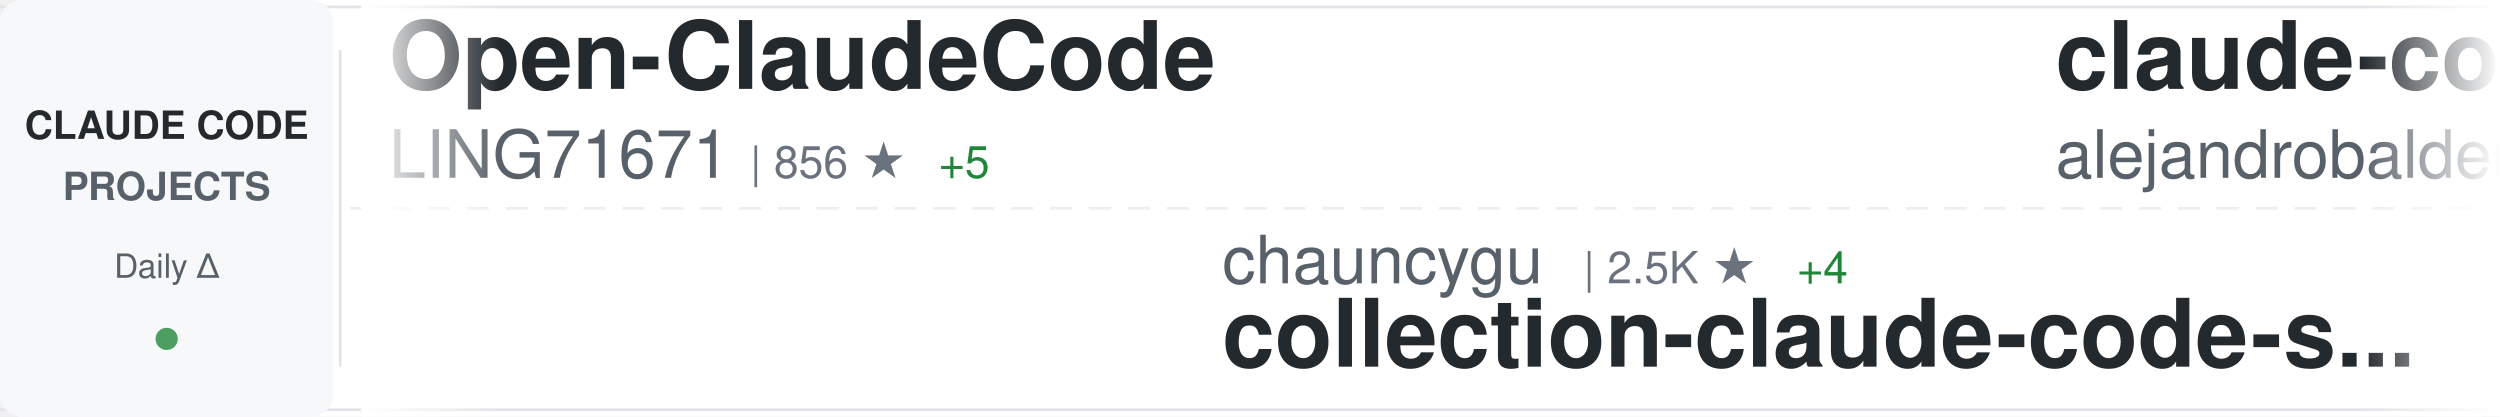
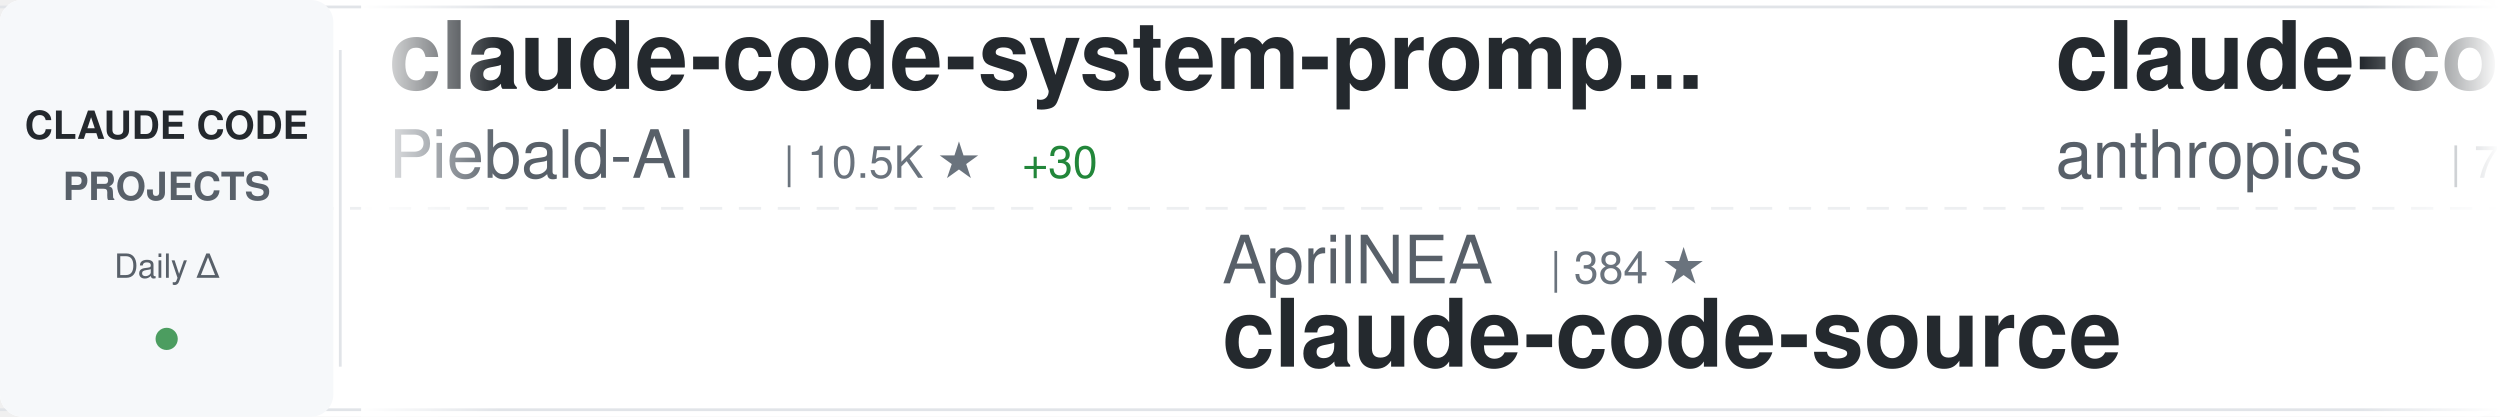
<svg xmlns="http://www.w3.org/2000/svg" width="900" height="150">
  <defs>
    <linearGradient id="awesomeLeftFade" x1="0%" y1="0%" x2="100%" y2="0%">
      <stop offset="0%" style="stop-color:#ffffff;stop-opacity:1" />
      <stop offset="100%" style="stop-color:#ffffff;stop-opacity:0" />
    </linearGradient>
    <linearGradient id="awesomeRightFade" x1="0%" y1="0%" x2="100%" y2="0%">
      <stop offset="0%" style="stop-color:#ffffff;stop-opacity:0" />
      <stop offset="100%" style="stop-color:#ffffff;stop-opacity:1" />
    </linearGradient>
  </defs>
  <rect width="900" height="150" fill="#ffffff" rx="8" />
  <rect x="0" y="2" width="900" height="1" fill="#e1e4e8" />
  <rect x="0" y="147" width="900" height="1" fill="#e1e4e8" />
  <line x1="0" y1="75" x2="900" y2="75" stroke="#e1e4e8" stroke-width="1" stroke-dasharray="8 6" opacity="0.6" />
  <rect x="0" y="0" width="120" height="150" fill="#f6f8fa" rx="8" />
  <text x="60" y="50" font-family="-apple-system, BlinkMacSystemFont, 'Segoe UI', Helvetica, Arial, sans-serif" font-size="14" font-weight="600" fill="#24292e" text-anchor="middle">CLAUDE CODE</text>
  <text x="60" y="72" font-family="-apple-system, BlinkMacSystemFont, 'Segoe UI', Helvetica, Arial, sans-serif" font-size="14" font-weight="600" fill="#586069" text-anchor="middle">PROJECTS</text>
  <text x="60" y="100" font-family="-apple-system, BlinkMacSystemFont, 'Segoe UI', Helvetica, Arial, sans-serif" font-size="12" font-weight="500" fill="#586069" text-anchor="middle">Daily Δ</text>
  <circle cx="60" cy="122" r="4" fill="#22863a" opacity="0.8" />
  <rect x="122" y="18" width="1" height="114" fill="#e1e4e8" />
  <clipPath id="awesomeTickerClip">
    <rect x="130" y="0" width="770" height="150" />
  </clipPath>
  <g clip-path="url(#awesomeTickerClip)">
    <g id="awesomeTickerItems">
      <animateTransform attributeName="transform" attributeType="XML" type="translate" from="0 0" to="-3000 0" dur="54s" repeatCount="indefinite" />
      <g transform="translate(0, 0)">
-         <text x="140" y="32" font-family="-apple-system, BlinkMacSystemFont, 'Segoe UI', Helvetica, Arial, sans-serif" font-size="34" font-weight="600" fill="#24292e">Open-ClaudeCode</text>
-         <text x="140" y="64" font-family="-apple-system, BlinkMacSystemFont, 'Segoe UI', Helvetica, Arial, sans-serif" font-size="24" font-weight="400" fill="#586069">LING71671</text>
-         <text x="270" y="64" font-family="-apple-system, BlinkMacSystemFont, 'Segoe UI', Helvetica, Arial, sans-serif" font-size="16" font-weight="500" fill="#6a737d">| 856 ★</text>
-         <text x="338" y="64" font-family="-apple-system, BlinkMacSystemFont, 'Segoe UI', Helvetica, Arial, sans-serif" font-size="16" font-weight="500" fill="#22863a"> +5</text>
+         <text x="140" y="32" font-family="-apple-system, BlinkMacSystemFont, 'Segoe UI', Helvetica, Arial, sans-serif" font-size="34" font-weight="600" fill="#24292e">claude-code-system-promp...</text>
+         <text x="140" y="64" font-family="-apple-system, BlinkMacSystemFont, 'Segoe UI', Helvetica, Arial, sans-serif" font-size="24" font-weight="400" fill="#586069">Piebald-AI</text>
+         <text x="282" y="64" font-family="-apple-system, BlinkMacSystemFont, 'Segoe UI', Helvetica, Arial, sans-serif" font-size="16" font-weight="500" fill="#6a737d">| 10.5K ★</text>
+         <text x="368" y="64" font-family="-apple-system, BlinkMacSystemFont, 'Segoe UI', Helvetica, Arial, sans-serif" font-size="16" font-weight="500" fill="#22863a"> +30</text>
      </g>
      <g transform="translate(300, 0)">
-         <text x="140" y="102" font-family="-apple-system, BlinkMacSystemFont, 'Segoe UI', Helvetica, Arial, sans-serif" font-size="24" font-weight="400" fill="#586069">chauncygu</text>
-         <text x="270" y="102" font-family="-apple-system, BlinkMacSystemFont, 'Segoe UI', Helvetica, Arial, sans-serif" font-size="16" font-weight="500" fill="#6a737d">| 2.5K ★</text>
-         <text x="347" y="102" font-family="-apple-system, BlinkMacSystemFont, 'Segoe UI', Helvetica, Arial, sans-serif" font-size="16" font-weight="500" fill="#22863a"> +4</text>
-         <text x="140" y="132" font-family="-apple-system, BlinkMacSystemFont, 'Segoe UI', Helvetica, Arial, sans-serif" font-size="34" font-weight="600" fill="#24292e">collection-claude-code-s...</text>
+         <text x="140" y="102" font-family="-apple-system, BlinkMacSystemFont, 'Segoe UI', Helvetica, Arial, sans-serif" font-size="24" font-weight="400" fill="#586069">AprilNEA</text>
+         <text x="258" y="102" font-family="-apple-system, BlinkMacSystemFont, 'Segoe UI', Helvetica, Arial, sans-serif" font-size="16" font-weight="500" fill="#6a737d">| 384 ★</text>
+         <text x="140" y="132" font-family="-apple-system, BlinkMacSystemFont, 'Segoe UI', Helvetica, Arial, sans-serif" font-size="34" font-weight="600" fill="#24292e">claude-code-source</text>
      </g>
      <g transform="translate(600, 0)">
-         <text x="140" y="32" font-family="-apple-system, BlinkMacSystemFont, 'Segoe UI', Helvetica, Arial, sans-serif" font-size="34" font-weight="600" fill="#24292e">claude-code-from-source</text>
-         <text x="140" y="64" font-family="-apple-system, BlinkMacSystemFont, 'Segoe UI', Helvetica, Arial, sans-serif" font-size="24" font-weight="400" fill="#586069">alejandrobalderas</text>
-         <text x="366" y="64" font-family="-apple-system, BlinkMacSystemFont, 'Segoe UI', Helvetica, Arial, sans-serif" font-size="16" font-weight="500" fill="#6a737d">| 2.1K ★</text>
-         <text x="443" y="64" font-family="-apple-system, BlinkMacSystemFont, 'Segoe UI', Helvetica, Arial, sans-serif" font-size="16" font-weight="500" fill="#22863a"> +11</text>
+         <text x="140" y="32" font-family="-apple-system, BlinkMacSystemFont, 'Segoe UI', Helvetica, Arial, sans-serif" font-size="34" font-weight="600" fill="#24292e">claude-code-action</text>
+         <text x="140" y="64" font-family="-apple-system, BlinkMacSystemFont, 'Segoe UI', Helvetica, Arial, sans-serif" font-size="24" font-weight="400" fill="#586069">anthropics</text>
+         <text x="282" y="64" font-family="-apple-system, BlinkMacSystemFont, 'Segoe UI', Helvetica, Arial, sans-serif" font-size="16" font-weight="500" fill="#6a737d">| 7.7K ★</text>
+         <text x="359" y="64" font-family="-apple-system, BlinkMacSystemFont, 'Segoe UI', Helvetica, Arial, sans-serif" font-size="16" font-weight="500" fill="#22863a"> +8</text>
      </g>
      <g transform="translate(900, 0)">
-         <text x="140" y="102" font-family="-apple-system, BlinkMacSystemFont, 'Segoe UI', Helvetica, Arial, sans-serif" font-size="24" font-weight="400" fill="#586069">Pimzino</text>
-         <text x="246" y="102" font-family="-apple-system, BlinkMacSystemFont, 'Segoe UI', Helvetica, Arial, sans-serif" font-size="16" font-weight="500" fill="#6a737d">| 3.7K ★</text>
-         <text x="323" y="102" font-family="-apple-system, BlinkMacSystemFont, 'Segoe UI', Helvetica, Arial, sans-serif" font-size="16" font-weight="500" fill="#22863a"> +2</text>
-         <text x="140" y="132" font-family="-apple-system, BlinkMacSystemFont, 'Segoe UI', Helvetica, Arial, sans-serif" font-size="34" font-weight="600" fill="#24292e">claude-code-spec-workflo...</text>
+         <text x="140" y="102" font-family="-apple-system, BlinkMacSystemFont, 'Segoe UI', Helvetica, Arial, sans-serif" font-size="24" font-weight="400" fill="#586069">andrew-kramer-inno</text>
+         <text x="378" y="102" font-family="-apple-system, BlinkMacSystemFont, 'Segoe UI', Helvetica, Arial, sans-serif" font-size="16" font-weight="500" fill="#6a737d">| 590 ★</text>
+         <text x="140" y="132" font-family="-apple-system, BlinkMacSystemFont, 'Segoe UI', Helvetica, Arial, sans-serif" font-size="34" font-weight="600" fill="#24292e">claude-code-source-build</text>
      </g>
      <g transform="translate(1200, 0)">
-         <text x="140" y="32" font-family="-apple-system, BlinkMacSystemFont, 'Segoe UI', Helvetica, Arial, sans-serif" font-size="34" font-weight="600" fill="#24292e">sc-claude-code-files</text>
-         <text x="140" y="64" font-family="-apple-system, BlinkMacSystemFont, 'Segoe UI', Helvetica, Arial, sans-serif" font-size="24" font-weight="400" fill="#586069">https-deeplearning-ai</text>
-         <text x="414" y="64" font-family="-apple-system, BlinkMacSystemFont, 'Segoe UI', Helvetica, Arial, sans-serif" font-size="16" font-weight="500" fill="#6a737d">| 516 ★</text>
+         <text x="140" y="32" font-family="-apple-system, BlinkMacSystemFont, 'Segoe UI', Helvetica, Arial, sans-serif" font-size="34" font-weight="600" fill="#24292e">claude-code-book</text>
+         <text x="140" y="64" font-family="-apple-system, BlinkMacSystemFont, 'Segoe UI', Helvetica, Arial, sans-serif" font-size="24" font-weight="400" fill="#586069">lintsinghua</text>
+         <text x="294" y="64" font-family="-apple-system, BlinkMacSystemFont, 'Segoe UI', Helvetica, Arial, sans-serif" font-size="16" font-weight="500" fill="#6a737d">| 3.4K ★</text>
+         <text x="371" y="64" font-family="-apple-system, BlinkMacSystemFont, 'Segoe UI', Helvetica, Arial, sans-serif" font-size="16" font-weight="500" fill="#22863a"> +9</text>
      </g>
      <g transform="translate(1500, 0)">
+         <text x="140" y="102" font-family="-apple-system, BlinkMacSystemFont, 'Segoe UI', Helvetica, Arial, sans-serif" font-size="24" font-weight="400" fill="#586069">hangsman</text>
+         <text x="258" y="102" font-family="-apple-system, BlinkMacSystemFont, 'Segoe UI', Helvetica, Arial, sans-serif" font-size="16" font-weight="500" fill="#6a737d">| 780 ★</text>
+         <text x="140" y="132" font-family="-apple-system, BlinkMacSystemFont, 'Segoe UI', Helvetica, Arial, sans-serif" font-size="34" font-weight="600" fill="#24292e">claude-code-source</text>
+       </g>
+       <g transform="translate(1800, 0)">
+         <text x="140" y="32" font-family="-apple-system, BlinkMacSystemFont, 'Segoe UI', Helvetica, Arial, sans-serif" font-size="34" font-weight="600" fill="#24292e">Claude-Code-Source-Study</text>
+         <text x="140" y="64" font-family="-apple-system, BlinkMacSystemFont, 'Segoe UI', Helvetica, Arial, sans-serif" font-size="24" font-weight="400" fill="#586069">luyao618</text>
+         <text x="258" y="64" font-family="-apple-system, BlinkMacSystemFont, 'Segoe UI', Helvetica, Arial, sans-serif" font-size="16" font-weight="500" fill="#6a737d">| 1.4K ★</text>
+         <text x="335" y="64" font-family="-apple-system, BlinkMacSystemFont, 'Segoe UI', Helvetica, Arial, sans-serif" font-size="16" font-weight="500" fill="#22863a"> +8</text>
+       </g>
+       <g transform="translate(2100, 0)">
        <text x="140" y="102" font-family="-apple-system, BlinkMacSystemFont, 'Segoe UI', Helvetica, Arial, sans-serif" font-size="24" font-weight="400" fill="#586069">davila7</text>
        <text x="246" y="102" font-family="-apple-system, BlinkMacSystemFont, 'Segoe UI', Helvetica, Arial, sans-serif" font-size="16" font-weight="500" fill="#6a737d">| 27.5K ★</text>
-         <text x="332" y="102" font-family="-apple-system, BlinkMacSystemFont, 'Segoe UI', Helvetica, Arial, sans-serif" font-size="16" font-weight="500" fill="#22863a"> +22</text>
+         <text x="332" y="102" font-family="-apple-system, BlinkMacSystemFont, 'Segoe UI', Helvetica, Arial, sans-serif" font-size="16" font-weight="500" fill="#22863a"> +28</text>
        <text x="140" y="132" font-family="-apple-system, BlinkMacSystemFont, 'Segoe UI', Helvetica, Arial, sans-serif" font-size="34" font-weight="600" fill="#24292e">claude-code-templates</text>
      </g>
-       <g transform="translate(1800, 0)">
-         <text x="140" y="32" font-family="-apple-system, BlinkMacSystemFont, 'Segoe UI', Helvetica, Arial, sans-serif" font-size="34" font-weight="600" fill="#24292e">Claude-Code</text>
-         <text x="140" y="64" font-family="-apple-system, BlinkMacSystemFont, 'Segoe UI', Helvetica, Arial, sans-serif" font-size="24" font-weight="400" fill="#586069">KPR111</text>
-         <text x="234" y="64" font-family="-apple-system, BlinkMacSystemFont, 'Segoe UI', Helvetica, Arial, sans-serif" font-size="16" font-weight="500" fill="#6a737d">| 17 ★</text>
-       </g>
-       <g transform="translate(2100, 0)">
-         <text x="140" y="102" font-family="-apple-system, BlinkMacSystemFont, 'Segoe UI', Helvetica, Arial, sans-serif" font-size="24" font-weight="400" fill="#586069">disler</text>
-         <text x="234" y="102" font-family="-apple-system, BlinkMacSystemFont, 'Segoe UI', Helvetica, Arial, sans-serif" font-size="16" font-weight="500" fill="#6a737d">| 3.7K ★</text>
-         <text x="311" y="102" font-family="-apple-system, BlinkMacSystemFont, 'Segoe UI', Helvetica, Arial, sans-serif" font-size="16" font-weight="500" fill="#22863a"> +3</text>
-         <text x="140" y="132" font-family="-apple-system, BlinkMacSystemFont, 'Segoe UI', Helvetica, Arial, sans-serif" font-size="34" font-weight="600" fill="#24292e">claude-code-hooks-master...</text>
-       </g>
      <g transform="translate(2400, 0)">
-         <text x="140" y="32" font-family="-apple-system, BlinkMacSystemFont, 'Segoe UI', Helvetica, Arial, sans-serif" font-size="34" font-weight="600" fill="#24292e">Claude-Code-Usage-Monito...</text>
-         <text x="140" y="64" font-family="-apple-system, BlinkMacSystemFont, 'Segoe UI', Helvetica, Arial, sans-serif" font-size="24" font-weight="400" fill="#586069">Maciek-roboblog</text>
-         <text x="342" y="64" font-family="-apple-system, BlinkMacSystemFont, 'Segoe UI', Helvetica, Arial, sans-serif" font-size="16" font-weight="500" fill="#6a737d">| 8.1K ★</text>
-         <text x="419" y="64" font-family="-apple-system, BlinkMacSystemFont, 'Segoe UI', Helvetica, Arial, sans-serif" font-size="16" font-weight="500" fill="#22863a"> +11</text>
+         <text x="140" y="32" font-family="-apple-system, BlinkMacSystemFont, 'Segoe UI', Helvetica, Arial, sans-serif" font-size="34" font-weight="600" fill="#24292e">claude-code-best-practic...</text>
+         <text x="140" y="64" font-family="-apple-system, BlinkMacSystemFont, 'Segoe UI', Helvetica, Arial, sans-serif" font-size="24" font-weight="400" fill="#586069">shanraisshan</text>
+         <text x="306" y="64" font-family="-apple-system, BlinkMacSystemFont, 'Segoe UI', Helvetica, Arial, sans-serif" font-size="16" font-weight="500" fill="#6a737d">| 54.6K ★</text>
+         <text x="392" y="64" font-family="-apple-system, BlinkMacSystemFont, 'Segoe UI', Helvetica, Arial, sans-serif" font-size="16" font-weight="500" fill="#22863a"> +115</text>
      </g>
      <g transform="translate(2700, 0)">
-         <text x="140" y="102" font-family="-apple-system, BlinkMacSystemFont, 'Segoe UI', Helvetica, Arial, sans-serif" font-size="24" font-weight="400" fill="#586069">oboard</text>
-         <text x="234" y="102" font-family="-apple-system, BlinkMacSystemFont, 'Segoe UI', Helvetica, Arial, sans-serif" font-size="16" font-weight="500" fill="#6a737d">| 3.1K ★</text>
-         <text x="311" y="102" font-family="-apple-system, BlinkMacSystemFont, 'Segoe UI', Helvetica, Arial, sans-serif" font-size="16" font-weight="500" fill="#22863a"> +2</text>
-         <text x="140" y="132" font-family="-apple-system, BlinkMacSystemFont, 'Segoe UI', Helvetica, Arial, sans-serif" font-size="34" font-weight="600" fill="#24292e">claude-code-rev</text>
+         <text x="140" y="102" font-family="-apple-system, BlinkMacSystemFont, 'Segoe UI', Helvetica, Arial, sans-serif" font-size="24" font-weight="400" fill="#586069">Alishahryar1</text>
+         <text x="306" y="102" font-family="-apple-system, BlinkMacSystemFont, 'Segoe UI', Helvetica, Arial, sans-serif" font-size="16" font-weight="500" fill="#6a737d">| 28.7K ★</text>
+         <text x="392" y="102" font-family="-apple-system, BlinkMacSystemFont, 'Segoe UI', Helvetica, Arial, sans-serif" font-size="16" font-weight="500" fill="#22863a"> +583</text>
+         <text x="140" y="132" font-family="-apple-system, BlinkMacSystemFont, 'Segoe UI', Helvetica, Arial, sans-serif" font-size="34" font-weight="600" fill="#24292e">free-claude-code</text>
      </g>
      <g transform="translate(3000, 0)">
-         <text x="140" y="32" font-family="-apple-system, BlinkMacSystemFont, 'Segoe UI', Helvetica, Arial, sans-serif" font-size="34" font-weight="600" fill="#24292e">Open-ClaudeCode</text>
-         <text x="140" y="64" font-family="-apple-system, BlinkMacSystemFont, 'Segoe UI', Helvetica, Arial, sans-serif" font-size="24" font-weight="400" fill="#586069">LING71671</text>
-         <text x="270" y="64" font-family="-apple-system, BlinkMacSystemFont, 'Segoe UI', Helvetica, Arial, sans-serif" font-size="16" font-weight="500" fill="#6a737d">| 856 ★</text>
-         <text x="338" y="64" font-family="-apple-system, BlinkMacSystemFont, 'Segoe UI', Helvetica, Arial, sans-serif" font-size="16" font-weight="500" fill="#22863a"> +5</text>
+         <text x="140" y="32" font-family="-apple-system, BlinkMacSystemFont, 'Segoe UI', Helvetica, Arial, sans-serif" font-size="34" font-weight="600" fill="#24292e">claude-code-system-promp...</text>
+         <text x="140" y="64" font-family="-apple-system, BlinkMacSystemFont, 'Segoe UI', Helvetica, Arial, sans-serif" font-size="24" font-weight="400" fill="#586069">Piebald-AI</text>
+         <text x="282" y="64" font-family="-apple-system, BlinkMacSystemFont, 'Segoe UI', Helvetica, Arial, sans-serif" font-size="16" font-weight="500" fill="#6a737d">| 10.5K ★</text>
+         <text x="368" y="64" font-family="-apple-system, BlinkMacSystemFont, 'Segoe UI', Helvetica, Arial, sans-serif" font-size="16" font-weight="500" fill="#22863a"> +30</text>
      </g>
      <g transform="translate(3300, 0)">
-         <text x="140" y="102" font-family="-apple-system, BlinkMacSystemFont, 'Segoe UI', Helvetica, Arial, sans-serif" font-size="24" font-weight="400" fill="#586069">chauncygu</text>
-         <text x="270" y="102" font-family="-apple-system, BlinkMacSystemFont, 'Segoe UI', Helvetica, Arial, sans-serif" font-size="16" font-weight="500" fill="#6a737d">| 2.5K ★</text>
-         <text x="347" y="102" font-family="-apple-system, BlinkMacSystemFont, 'Segoe UI', Helvetica, Arial, sans-serif" font-size="16" font-weight="500" fill="#22863a"> +4</text>
-         <text x="140" y="132" font-family="-apple-system, BlinkMacSystemFont, 'Segoe UI', Helvetica, Arial, sans-serif" font-size="34" font-weight="600" fill="#24292e">collection-claude-code-s...</text>
+         <text x="140" y="102" font-family="-apple-system, BlinkMacSystemFont, 'Segoe UI', Helvetica, Arial, sans-serif" font-size="24" font-weight="400" fill="#586069">AprilNEA</text>
+         <text x="258" y="102" font-family="-apple-system, BlinkMacSystemFont, 'Segoe UI', Helvetica, Arial, sans-serif" font-size="16" font-weight="500" fill="#6a737d">| 384 ★</text>
+         <text x="140" y="132" font-family="-apple-system, BlinkMacSystemFont, 'Segoe UI', Helvetica, Arial, sans-serif" font-size="34" font-weight="600" fill="#24292e">claude-code-source</text>
      </g>
      <g transform="translate(3600, 0)">
-         <text x="140" y="32" font-family="-apple-system, BlinkMacSystemFont, 'Segoe UI', Helvetica, Arial, sans-serif" font-size="34" font-weight="600" fill="#24292e">claude-code-from-source</text>
-         <text x="140" y="64" font-family="-apple-system, BlinkMacSystemFont, 'Segoe UI', Helvetica, Arial, sans-serif" font-size="24" font-weight="400" fill="#586069">alejandrobalderas</text>
-         <text x="366" y="64" font-family="-apple-system, BlinkMacSystemFont, 'Segoe UI', Helvetica, Arial, sans-serif" font-size="16" font-weight="500" fill="#6a737d">| 2.1K ★</text>
-         <text x="443" y="64" font-family="-apple-system, BlinkMacSystemFont, 'Segoe UI', Helvetica, Arial, sans-serif" font-size="16" font-weight="500" fill="#22863a"> +11</text>
+         <text x="140" y="32" font-family="-apple-system, BlinkMacSystemFont, 'Segoe UI', Helvetica, Arial, sans-serif" font-size="34" font-weight="600" fill="#24292e">claude-code-action</text>
+         <text x="140" y="64" font-family="-apple-system, BlinkMacSystemFont, 'Segoe UI', Helvetica, Arial, sans-serif" font-size="24" font-weight="400" fill="#586069">anthropics</text>
+         <text x="282" y="64" font-family="-apple-system, BlinkMacSystemFont, 'Segoe UI', Helvetica, Arial, sans-serif" font-size="16" font-weight="500" fill="#6a737d">| 7.7K ★</text>
+         <text x="359" y="64" font-family="-apple-system, BlinkMacSystemFont, 'Segoe UI', Helvetica, Arial, sans-serif" font-size="16" font-weight="500" fill="#22863a"> +8</text>
      </g>
      <g transform="translate(3900, 0)">
-         <text x="140" y="102" font-family="-apple-system, BlinkMacSystemFont, 'Segoe UI', Helvetica, Arial, sans-serif" font-size="24" font-weight="400" fill="#586069">Pimzino</text>
-         <text x="246" y="102" font-family="-apple-system, BlinkMacSystemFont, 'Segoe UI', Helvetica, Arial, sans-serif" font-size="16" font-weight="500" fill="#6a737d">| 3.7K ★</text>
-         <text x="323" y="102" font-family="-apple-system, BlinkMacSystemFont, 'Segoe UI', Helvetica, Arial, sans-serif" font-size="16" font-weight="500" fill="#22863a"> +2</text>
-         <text x="140" y="132" font-family="-apple-system, BlinkMacSystemFont, 'Segoe UI', Helvetica, Arial, sans-serif" font-size="34" font-weight="600" fill="#24292e">claude-code-spec-workflo...</text>
+         <text x="140" y="102" font-family="-apple-system, BlinkMacSystemFont, 'Segoe UI', Helvetica, Arial, sans-serif" font-size="24" font-weight="400" fill="#586069">andrew-kramer-inno</text>
+         <text x="378" y="102" font-family="-apple-system, BlinkMacSystemFont, 'Segoe UI', Helvetica, Arial, sans-serif" font-size="16" font-weight="500" fill="#6a737d">| 590 ★</text>
+         <text x="140" y="132" font-family="-apple-system, BlinkMacSystemFont, 'Segoe UI', Helvetica, Arial, sans-serif" font-size="34" font-weight="600" fill="#24292e">claude-code-source-build</text>
      </g>
    </g>
  </g>
  <rect x="130" y="0" width="50" height="150" fill="url(#awesomeLeftFade)" />
  <rect x="850" y="0" width="50" height="150" fill="url(#awesomeRightFade)" />
</svg>
